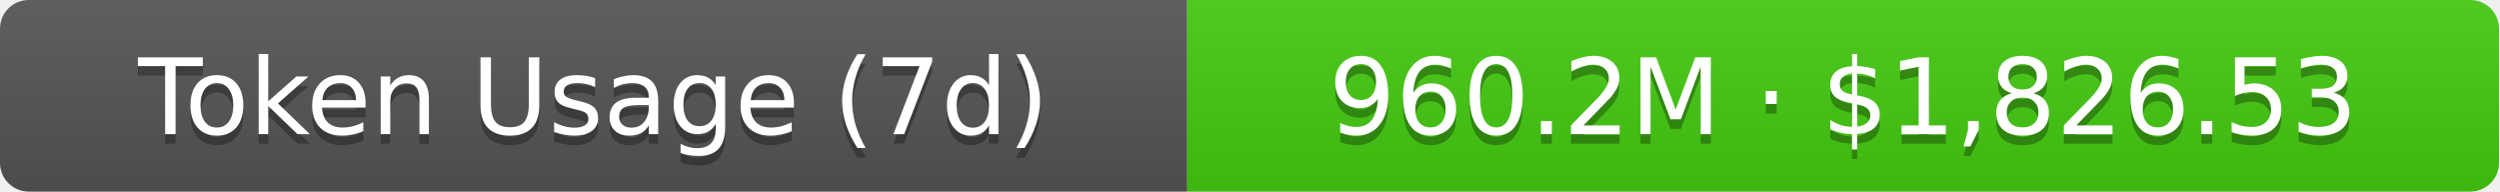
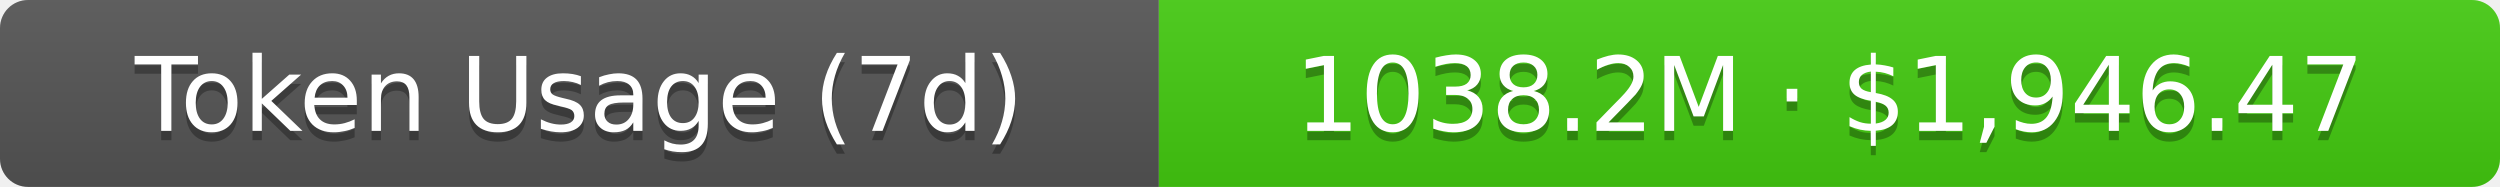
- <svg xmlns="http://www.w3.org/2000/svg" width="261" height="20" role="img" aria-label="Token Usage (7d): 960.2M · $1,826.53">
+ <svg xmlns="http://www.w3.org/2000/svg" width="267.5" height="20" role="img" aria-label="Token Usage (7d): 1038.2M · $1,946.47">
  <linearGradient id="s" x2="0" y2="100%">
    <stop offset="0" stop-color="#bbb" stop-opacity=".1" />
    <stop offset="1" stop-opacity=".1" />
  </linearGradient>
  <clipPath id="r">
-     <rect width="261" height="20" rx="3" fill="#fff" />
+     <rect width="267.5" height="20" rx="3" fill="#fff" />
  </clipPath>
  <g clip-path="url(#r)">
    <rect width="124" height="20" fill="#555" />
-     <rect x="124" width="137" height="20" fill="#4c1" />
-     <rect width="261" height="20" fill="url(#s)" />
+     <rect x="124" width="143.5" height="20" fill="#4c1" />
+     <rect width="267.5" height="20" fill="url(#s)" />
  </g>
  <g fill="#fff" text-anchor="middle" font-family="Verdana,Geneva,DejaVu Sans,sans-serif" text-rendering="geometricPrecision" font-size="11">
    <text aria-hidden="true" x="62" y="15" fill="#010101" fill-opacity=".3">Token Usage (7d)</text>
    <text x="62" y="14">Token Usage (7d)</text>
-     <text aria-hidden="true" x="192.5" y="15" fill="#010101" fill-opacity=".3">960.2M · $1,826.53</text>
-     <text x="192.5" y="14">960.2M · $1,826.53</text>
+     <text aria-hidden="true" x="195.75" y="15" fill="#010101" fill-opacity=".3">1038.2M · $1,946.47</text>
+     <text x="195.75" y="14">1038.2M · $1,946.47</text>
  </g>
</svg>
